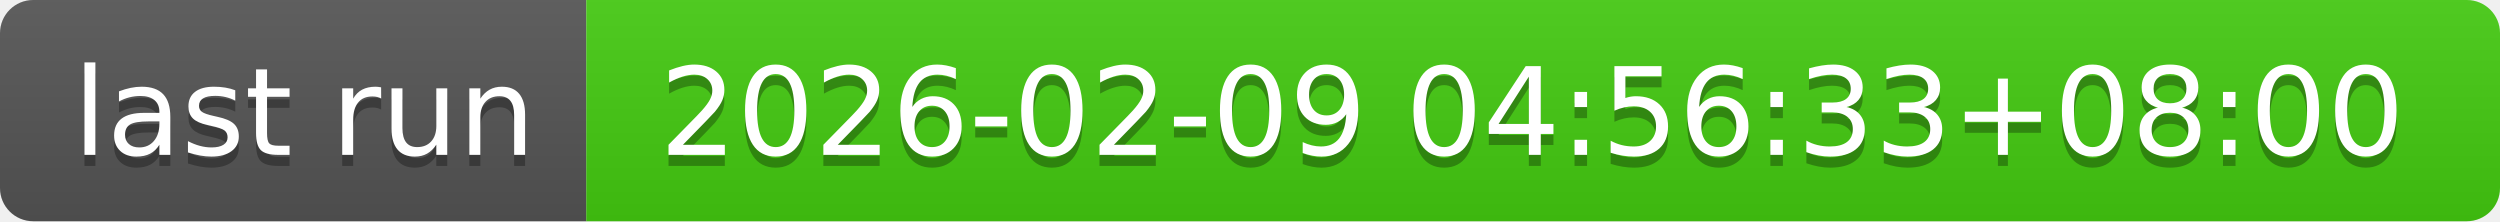
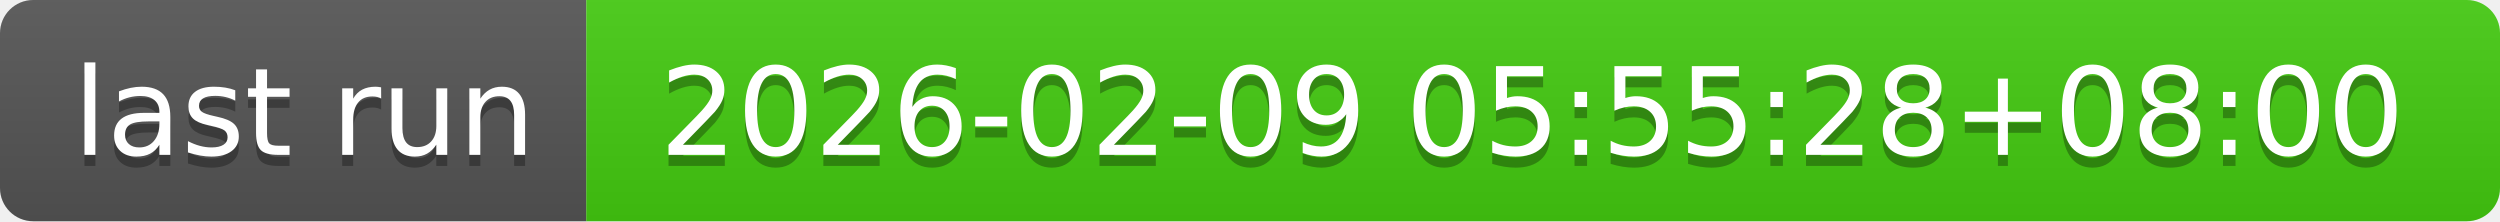
- <svg xmlns="http://www.w3.org/2000/svg" width="226" height="20" role="img" aria-label="last run: 2026-02-09 04:56:33+08:00">
+ <svg xmlns="http://www.w3.org/2000/svg" width="226" height="20" role="img" aria-label="last run: 2026-02-09 05:55:28+08:00">
  <linearGradient id="s" x2="0" y2="100%">
    <stop offset="0" stop-color="#bbb" stop-opacity=".1" />
    <stop offset="1" stop-opacity=".1" />
  </linearGradient>
  <clipPath id="r">
    <rect width="226" height="20" rx="3" fill="#fff" />
  </clipPath>
  <g clip-path="url(#r)">
    <rect width="53" height="20" fill="#555" />
    <rect x="53" width="173" height="20" fill="#4c1" />
    <rect width="226" height="20" fill="url(#s)" />
  </g>
  <g fill="#fff" text-anchor="middle" font-family="Verdana,Geneva,DejaVu Sans,sans-serif" text-rendering="geometricPrecision" font-size="110">
    <text aria-hidden="true" x="275" y="150" fill="#010101" fill-opacity=".3" transform="scale(.1)" textLength="430">last run</text>
    <text x="275" y="140" transform="scale(.1)" fill="#fff" textLength="430">last run</text>
-     <text aria-hidden="true" x="1385" y="150" fill="#010101" fill-opacity=".3" transform="scale(.1)" textLength="1630">2026-02-09 04:56:33+08:00</text>
-     <text x="1385" y="140" transform="scale(.1)" fill="#fff" textLength="1630">2026-02-09 04:56:33+08:00</text>
+     <text aria-hidden="true" x="1385" y="150" fill="#010101" fill-opacity=".3" transform="scale(.1)" textLength="1630">2026-02-09 05:55:28+08:00</text>
+     <text x="1385" y="140" transform="scale(.1)" fill="#fff" textLength="1630">2026-02-09 05:55:28+08:00</text>
  </g>
</svg>
